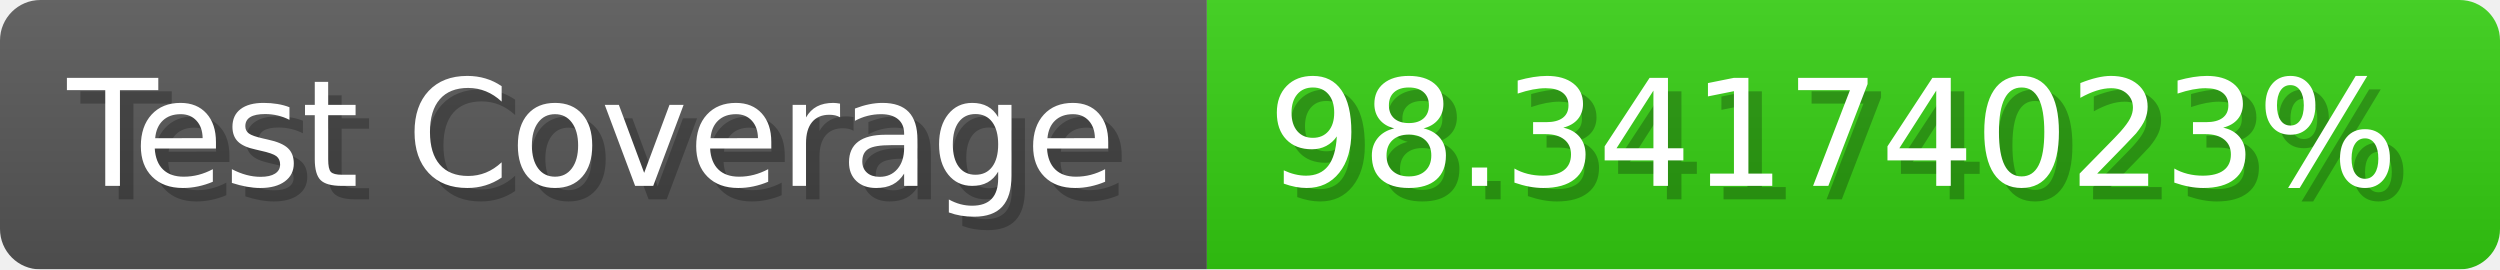
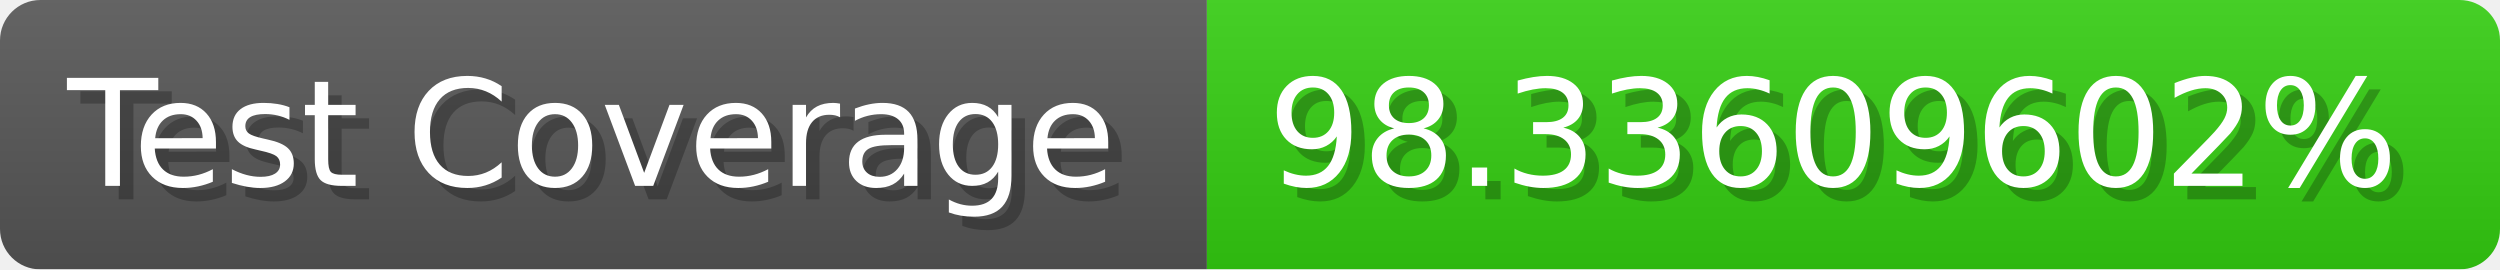
- <svg xmlns="http://www.w3.org/2000/svg" width="185.6" height="20" viewBox="0 0 1856 200" role="img" aria-label="Test Coverage: 98.34174023%">
+ <svg xmlns="http://www.w3.org/2000/svg" width="185.6" height="20" viewBox="0 0 1856 200" role="img" aria-label="Test Coverage: 98.33609602%">
  <linearGradient id="a" x2="0" y2="100%">
    <stop offset="0" stop-opacity=".1" stop-color="#EEE" />
    <stop offset="1" stop-opacity=".1" />
  </linearGradient>
  <mask id="m">
    <rect width="1856" height="200" rx="30" fill="#FFF" />
  </mask>
  <g mask="url(#m)">
    <rect width="896" height="200" fill="#555" />
    <rect width="960" height="200" fill="#3C1" x="896" />
    <rect width="1856" height="200" fill="url(#a)" />
  </g>
  <g aria-hidden="true" fill="#fff" text-anchor="start" font-family="Verdana,DejaVu Sans,sans-serif" font-size="110">
    <text x="60" y="148" textLength="796" fill="#000" opacity="0.25">Test Coverage</text>
    <text x="50" y="138" textLength="796">Test Coverage</text>
-     <text x="951" y="148" textLength="860" fill="#000" opacity="0.25">98.34174023%</text>
-     <text x="941" y="138" textLength="860">98.34174023%</text>
+     <text x="951" y="148" textLength="860" fill="#000" opacity="0.25">98.33609602%</text>
+     <text x="941" y="138" textLength="860">98.33609602%</text>
  </g>
</svg>
